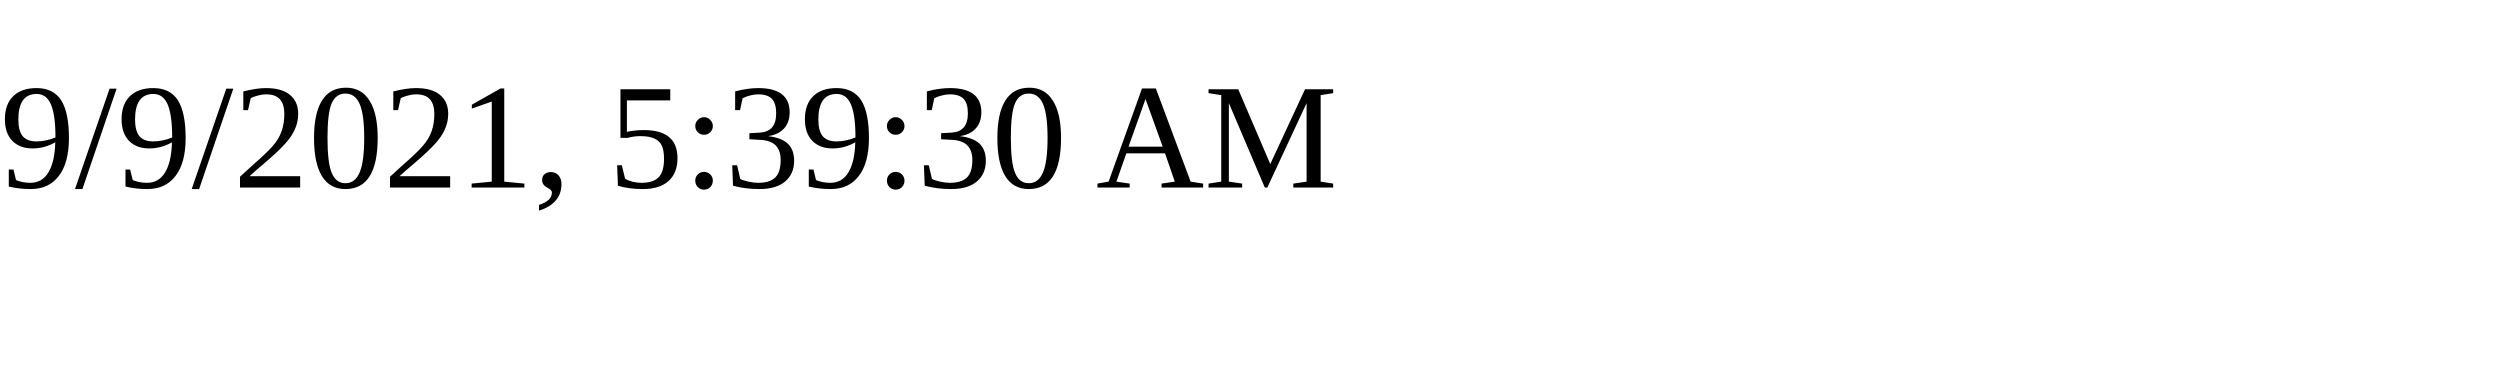
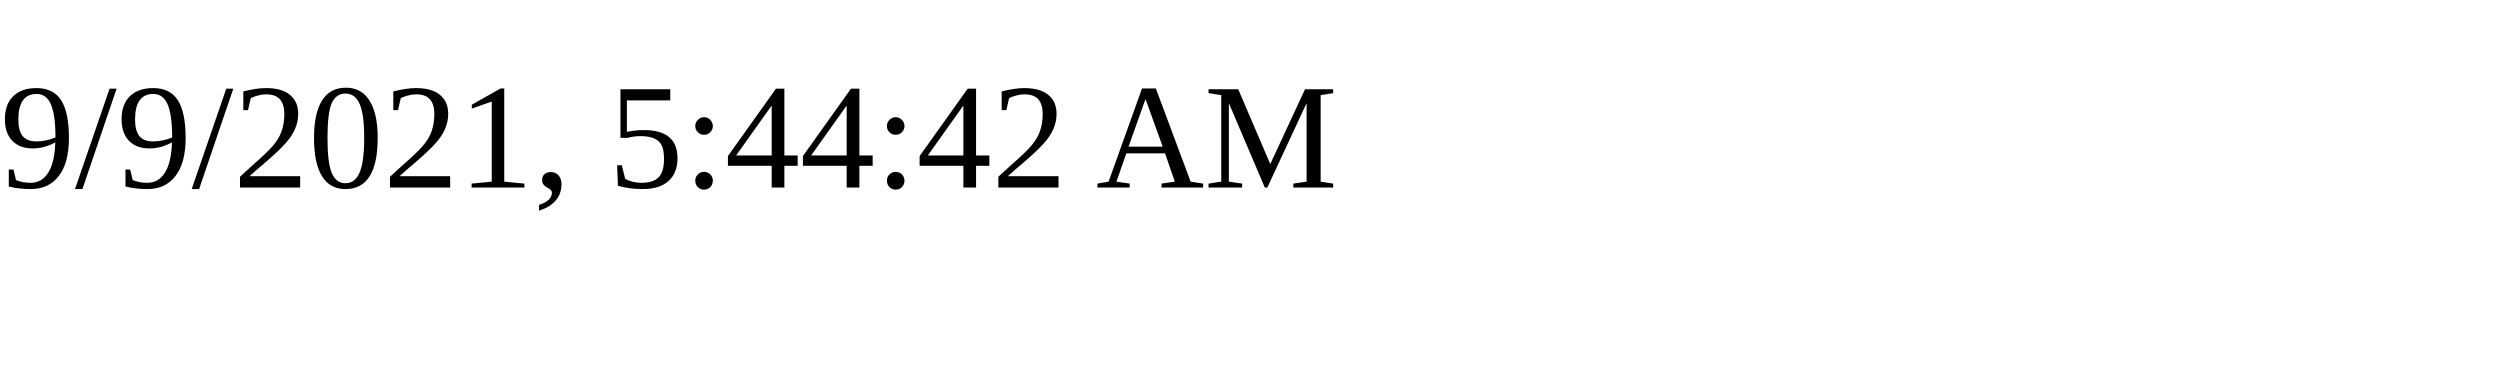
<svg xmlns="http://www.w3.org/2000/svg" height="30" width="200">
-   <text x="0" y="15">9/9/2021, 5:39:30 AM</text>
+   <text x="0" y="15">9/9/2021, 5:44:42 AM</text>
</svg>
